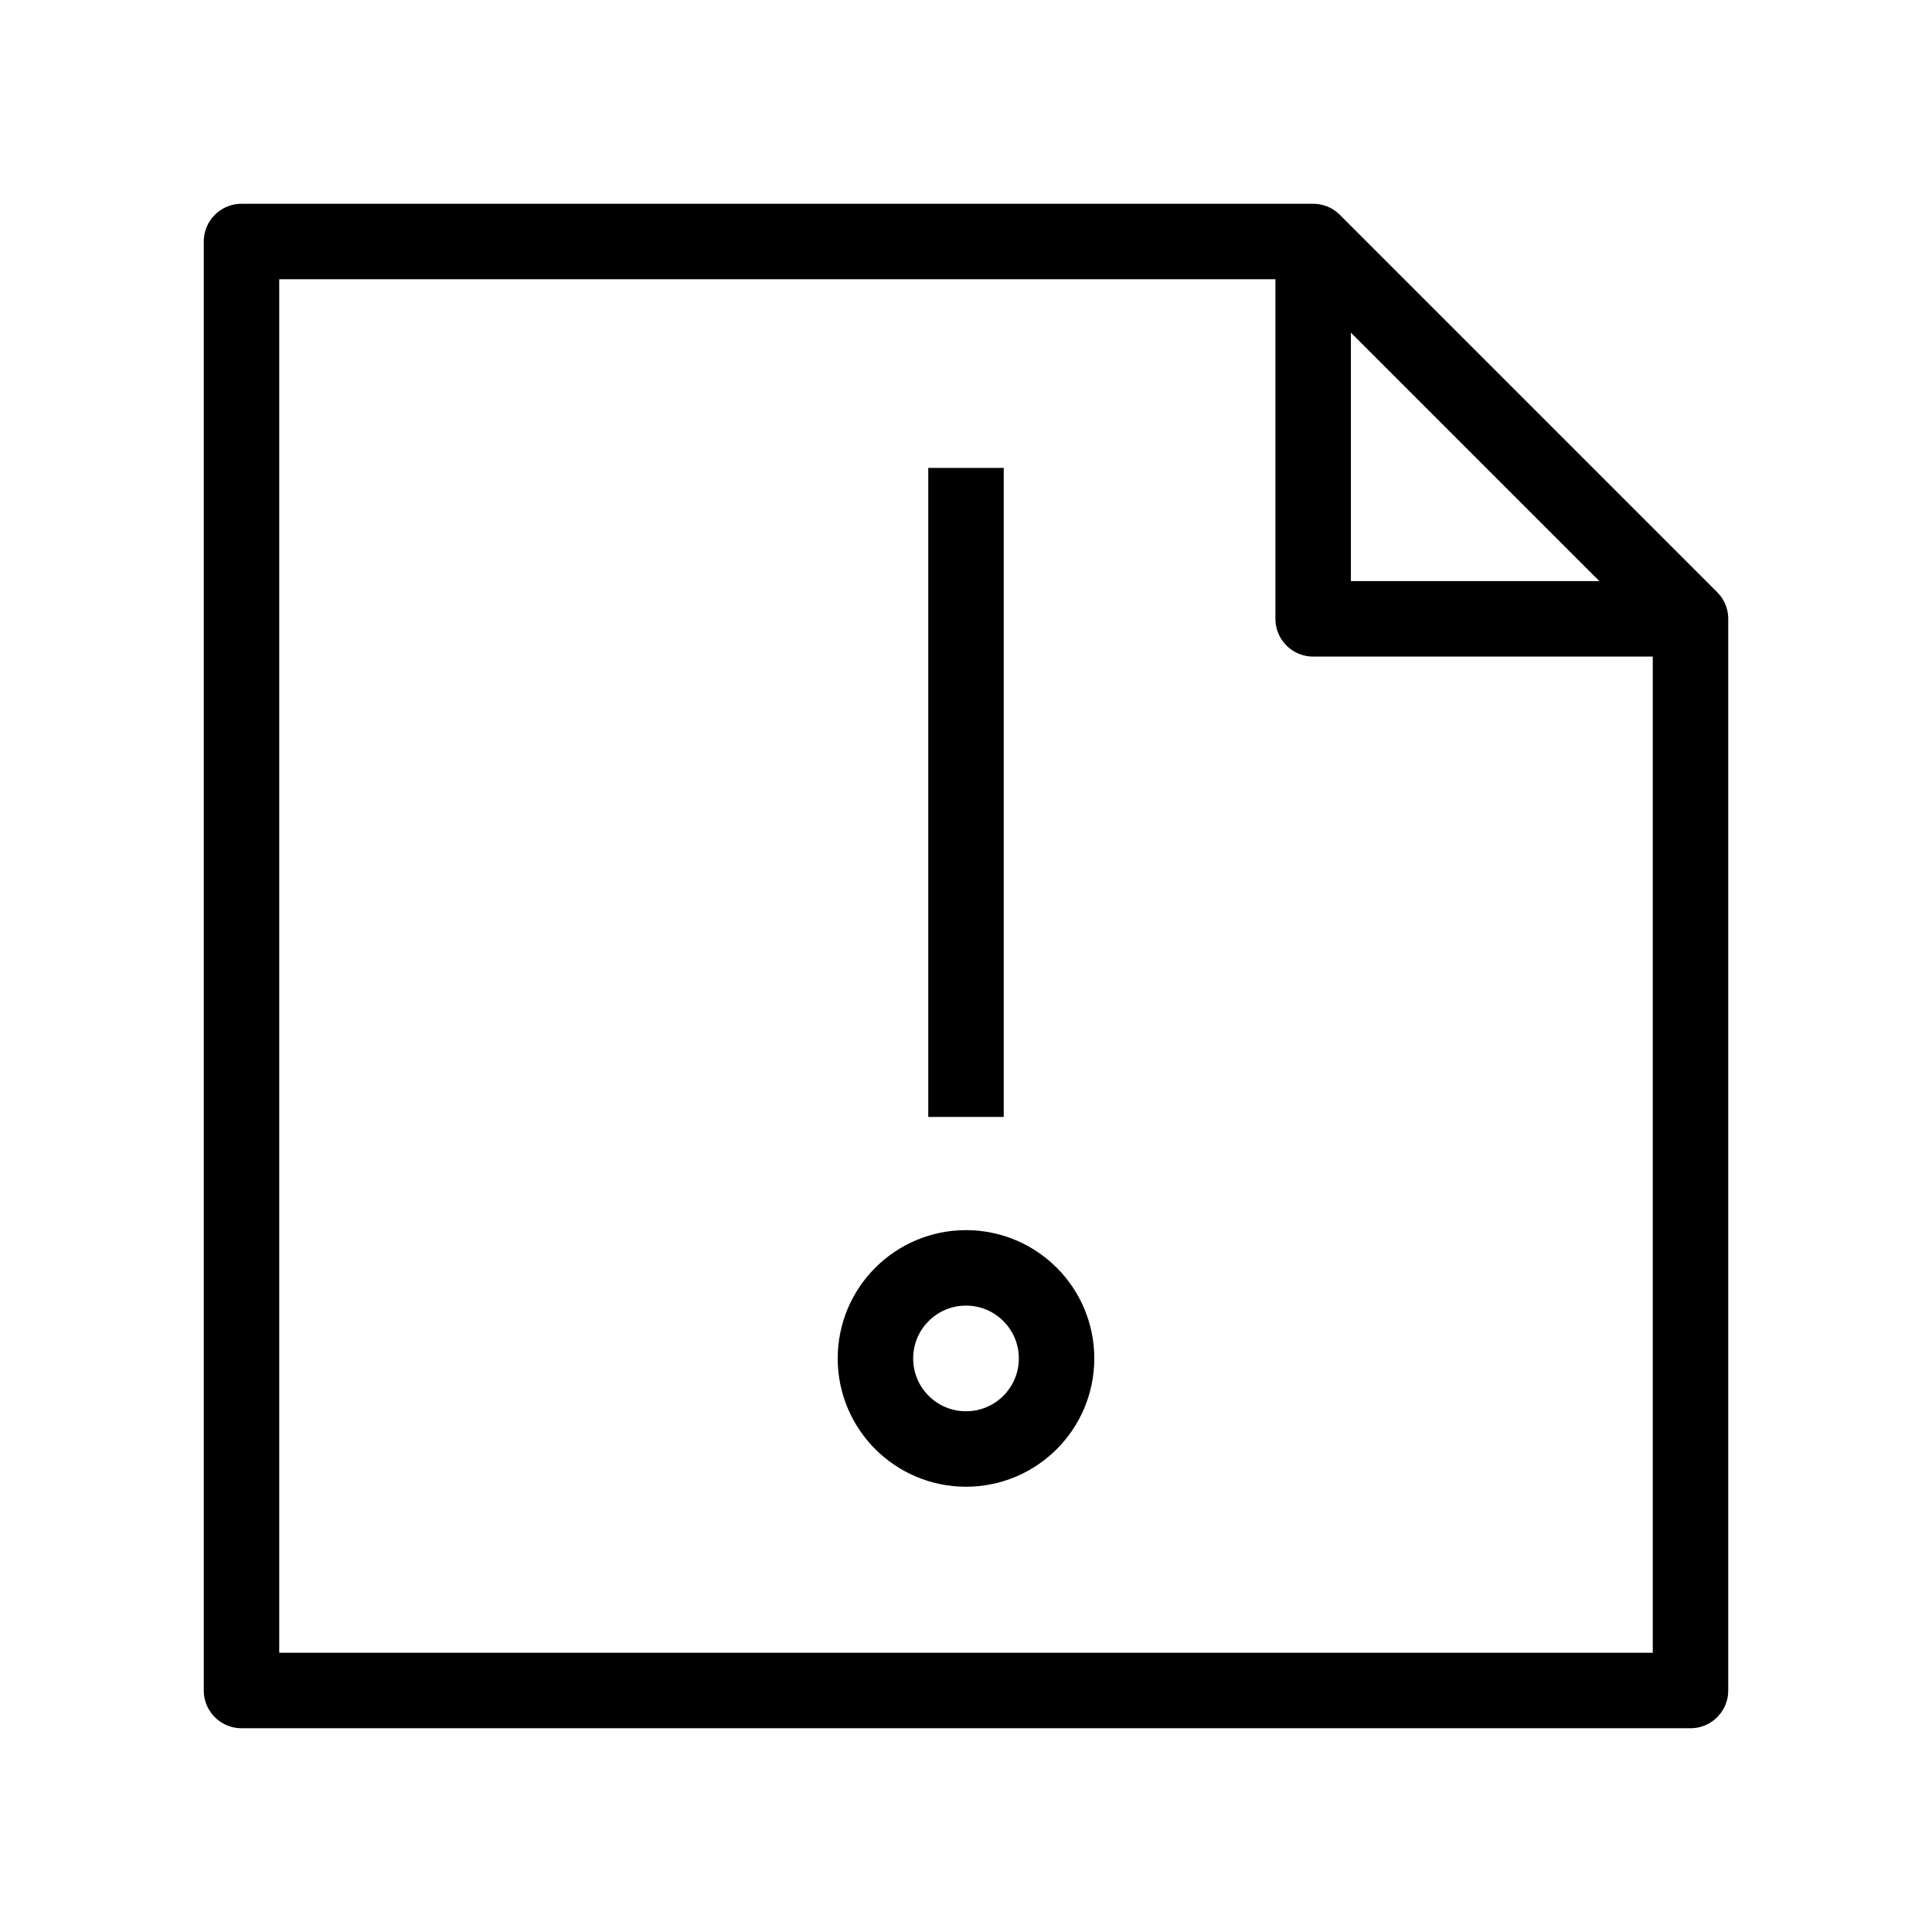
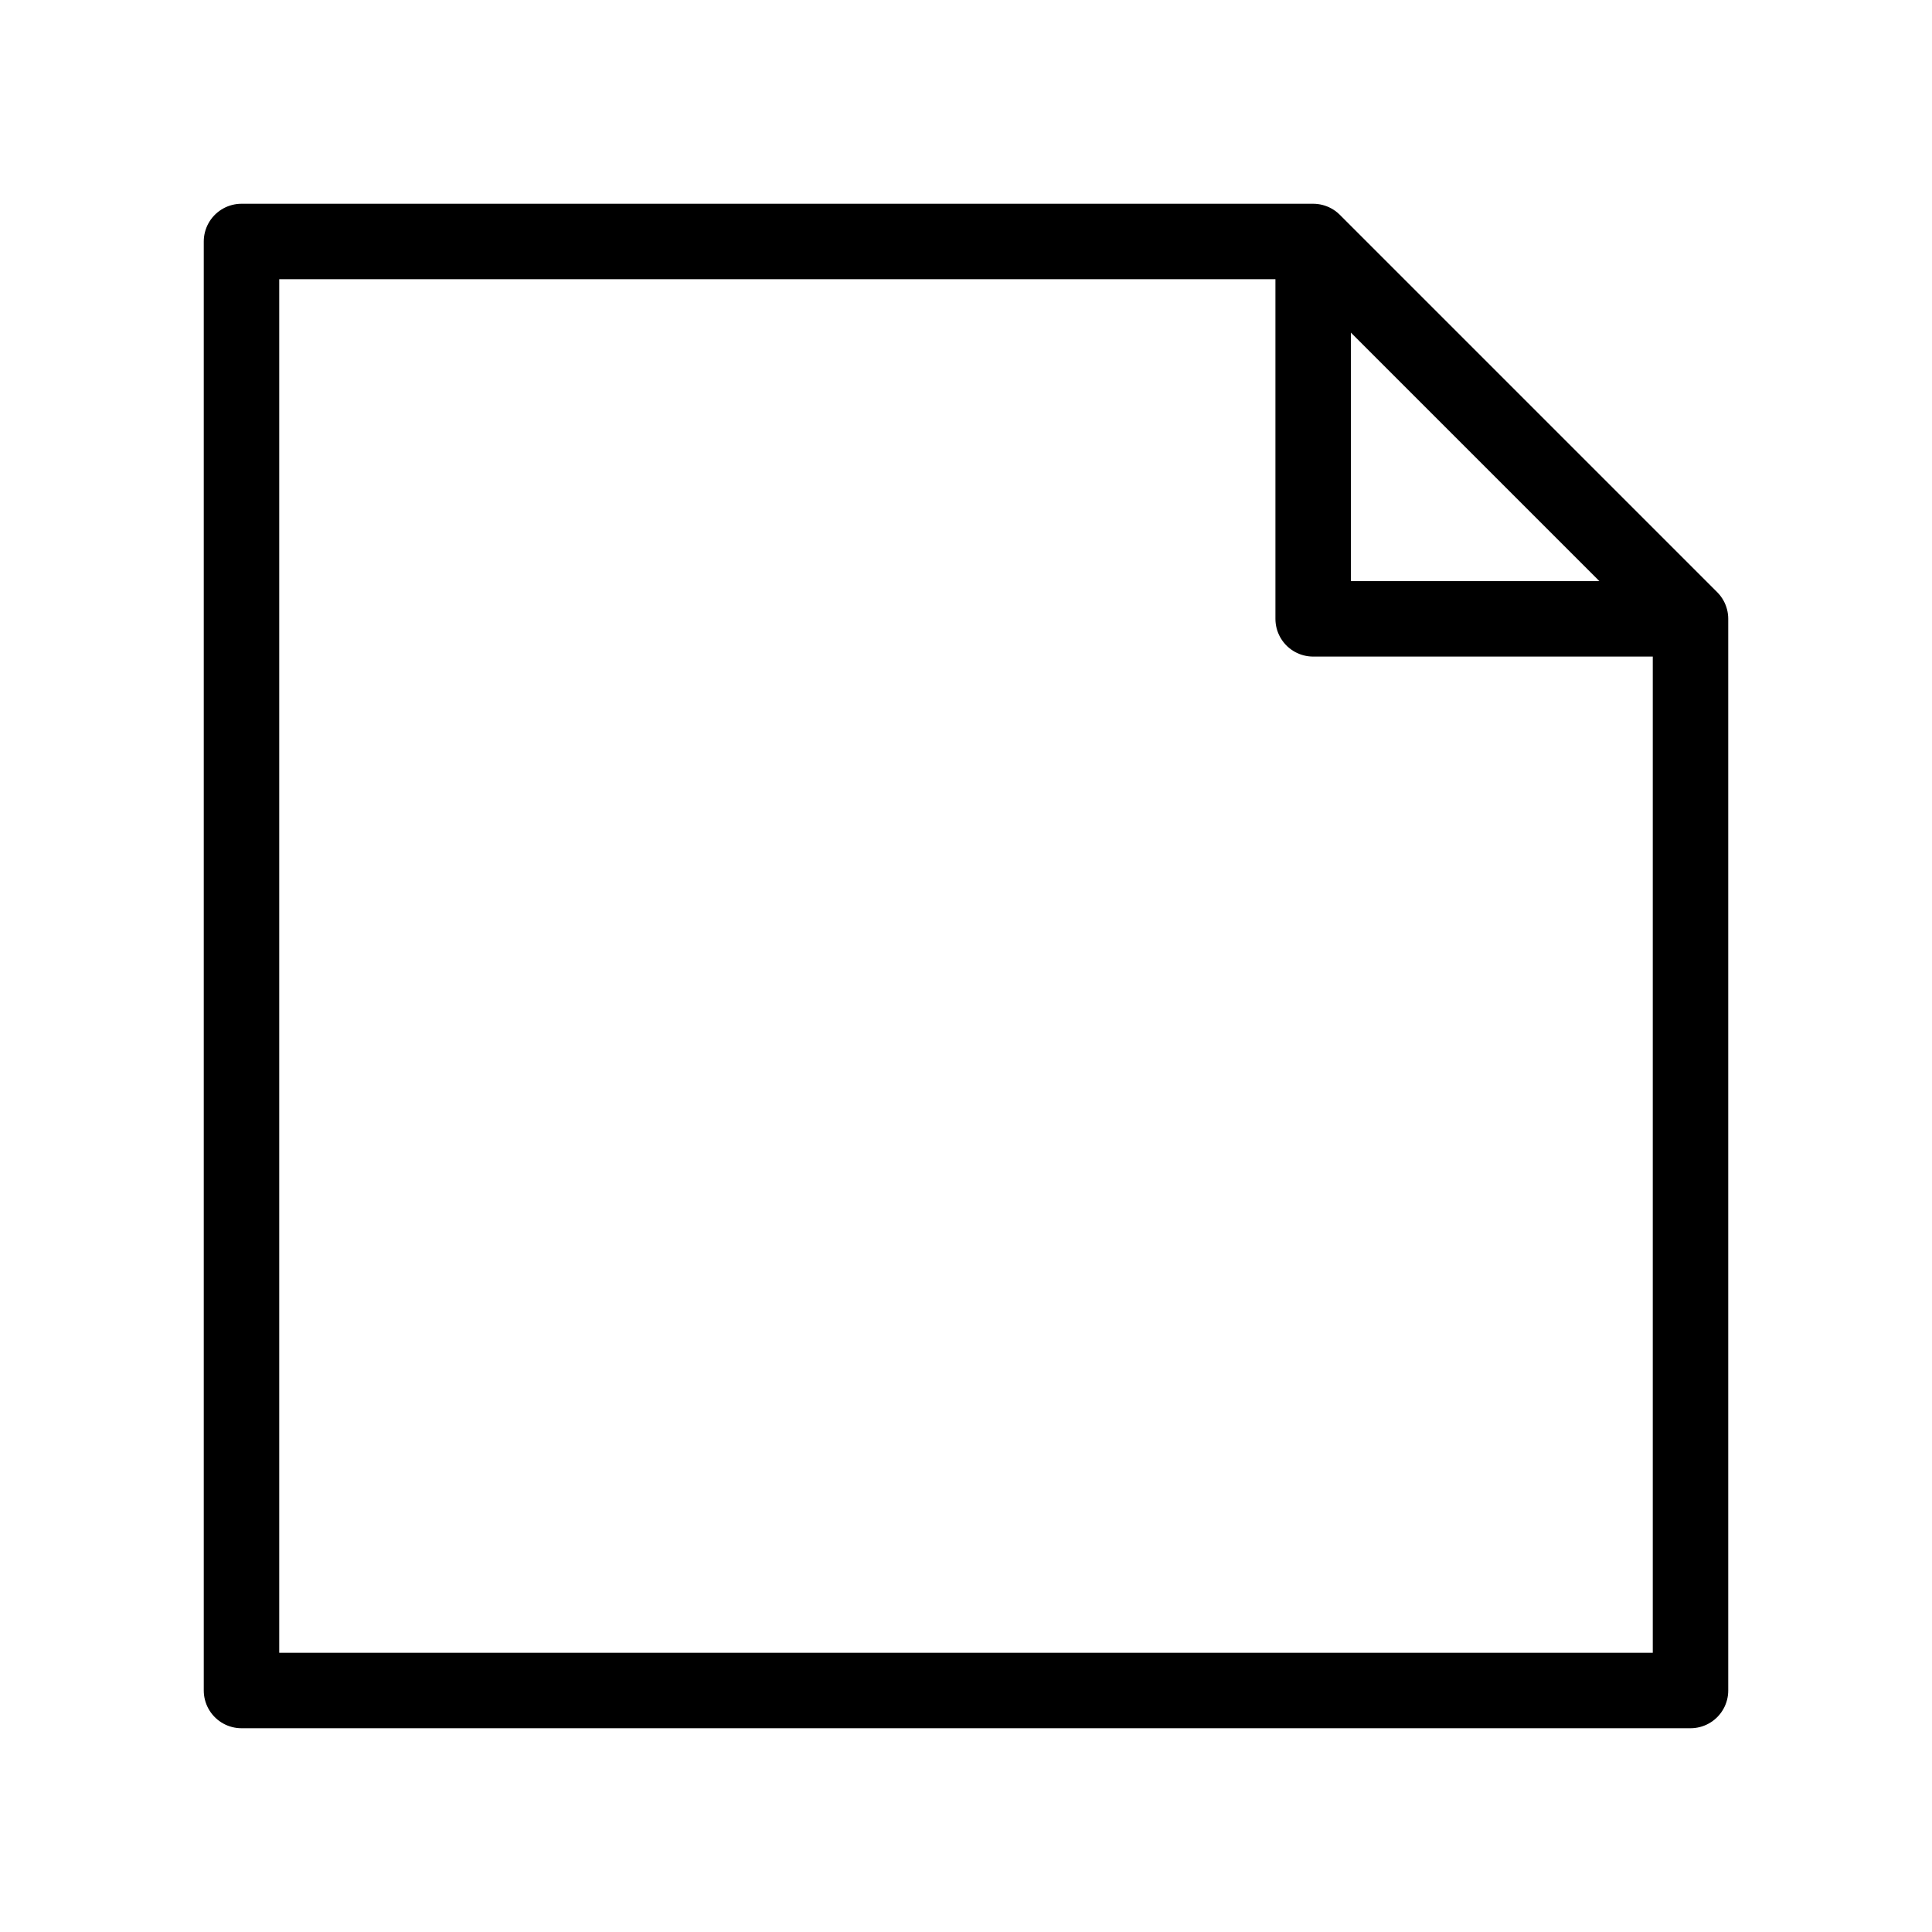
<svg xmlns="http://www.w3.org/2000/svg" viewBox="0 0 128 128" fill="none" stroke="currentColor" stroke-width="5" stroke-linejoin="round">
-   <path d="M58 90a1 1 0 0112 0A1 1 0 0158 90m6-16V31m48 10H87V16H16v96h96V41L87 16" />
+   <path d="M87 16l25 25v71H16V16H87V41h25" />
</svg>
